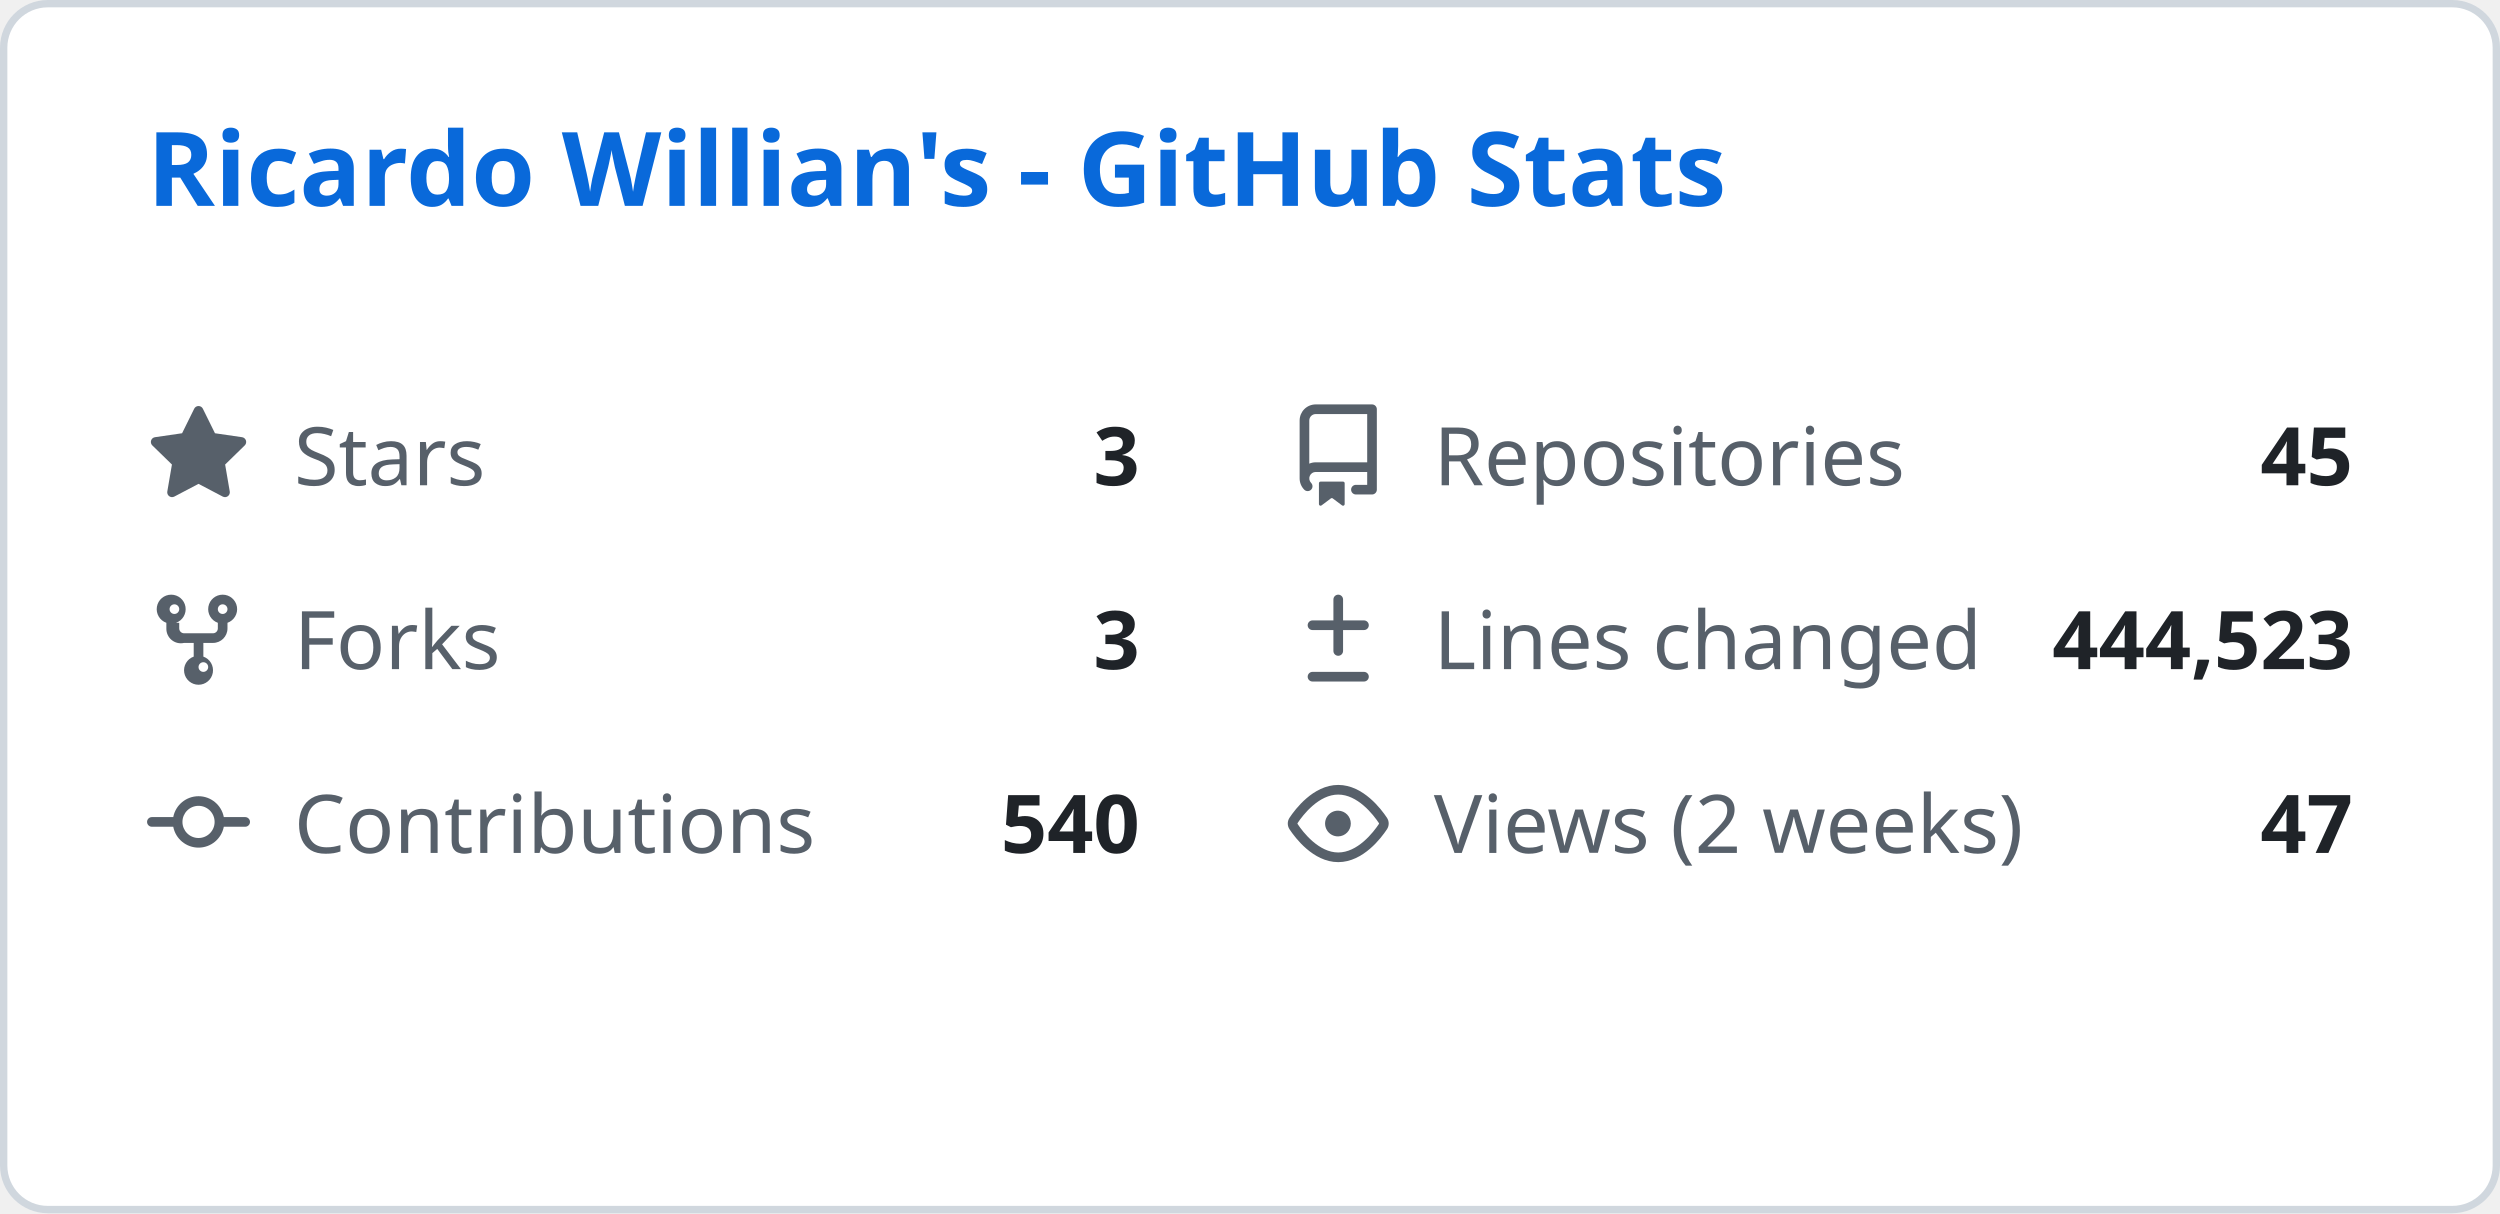
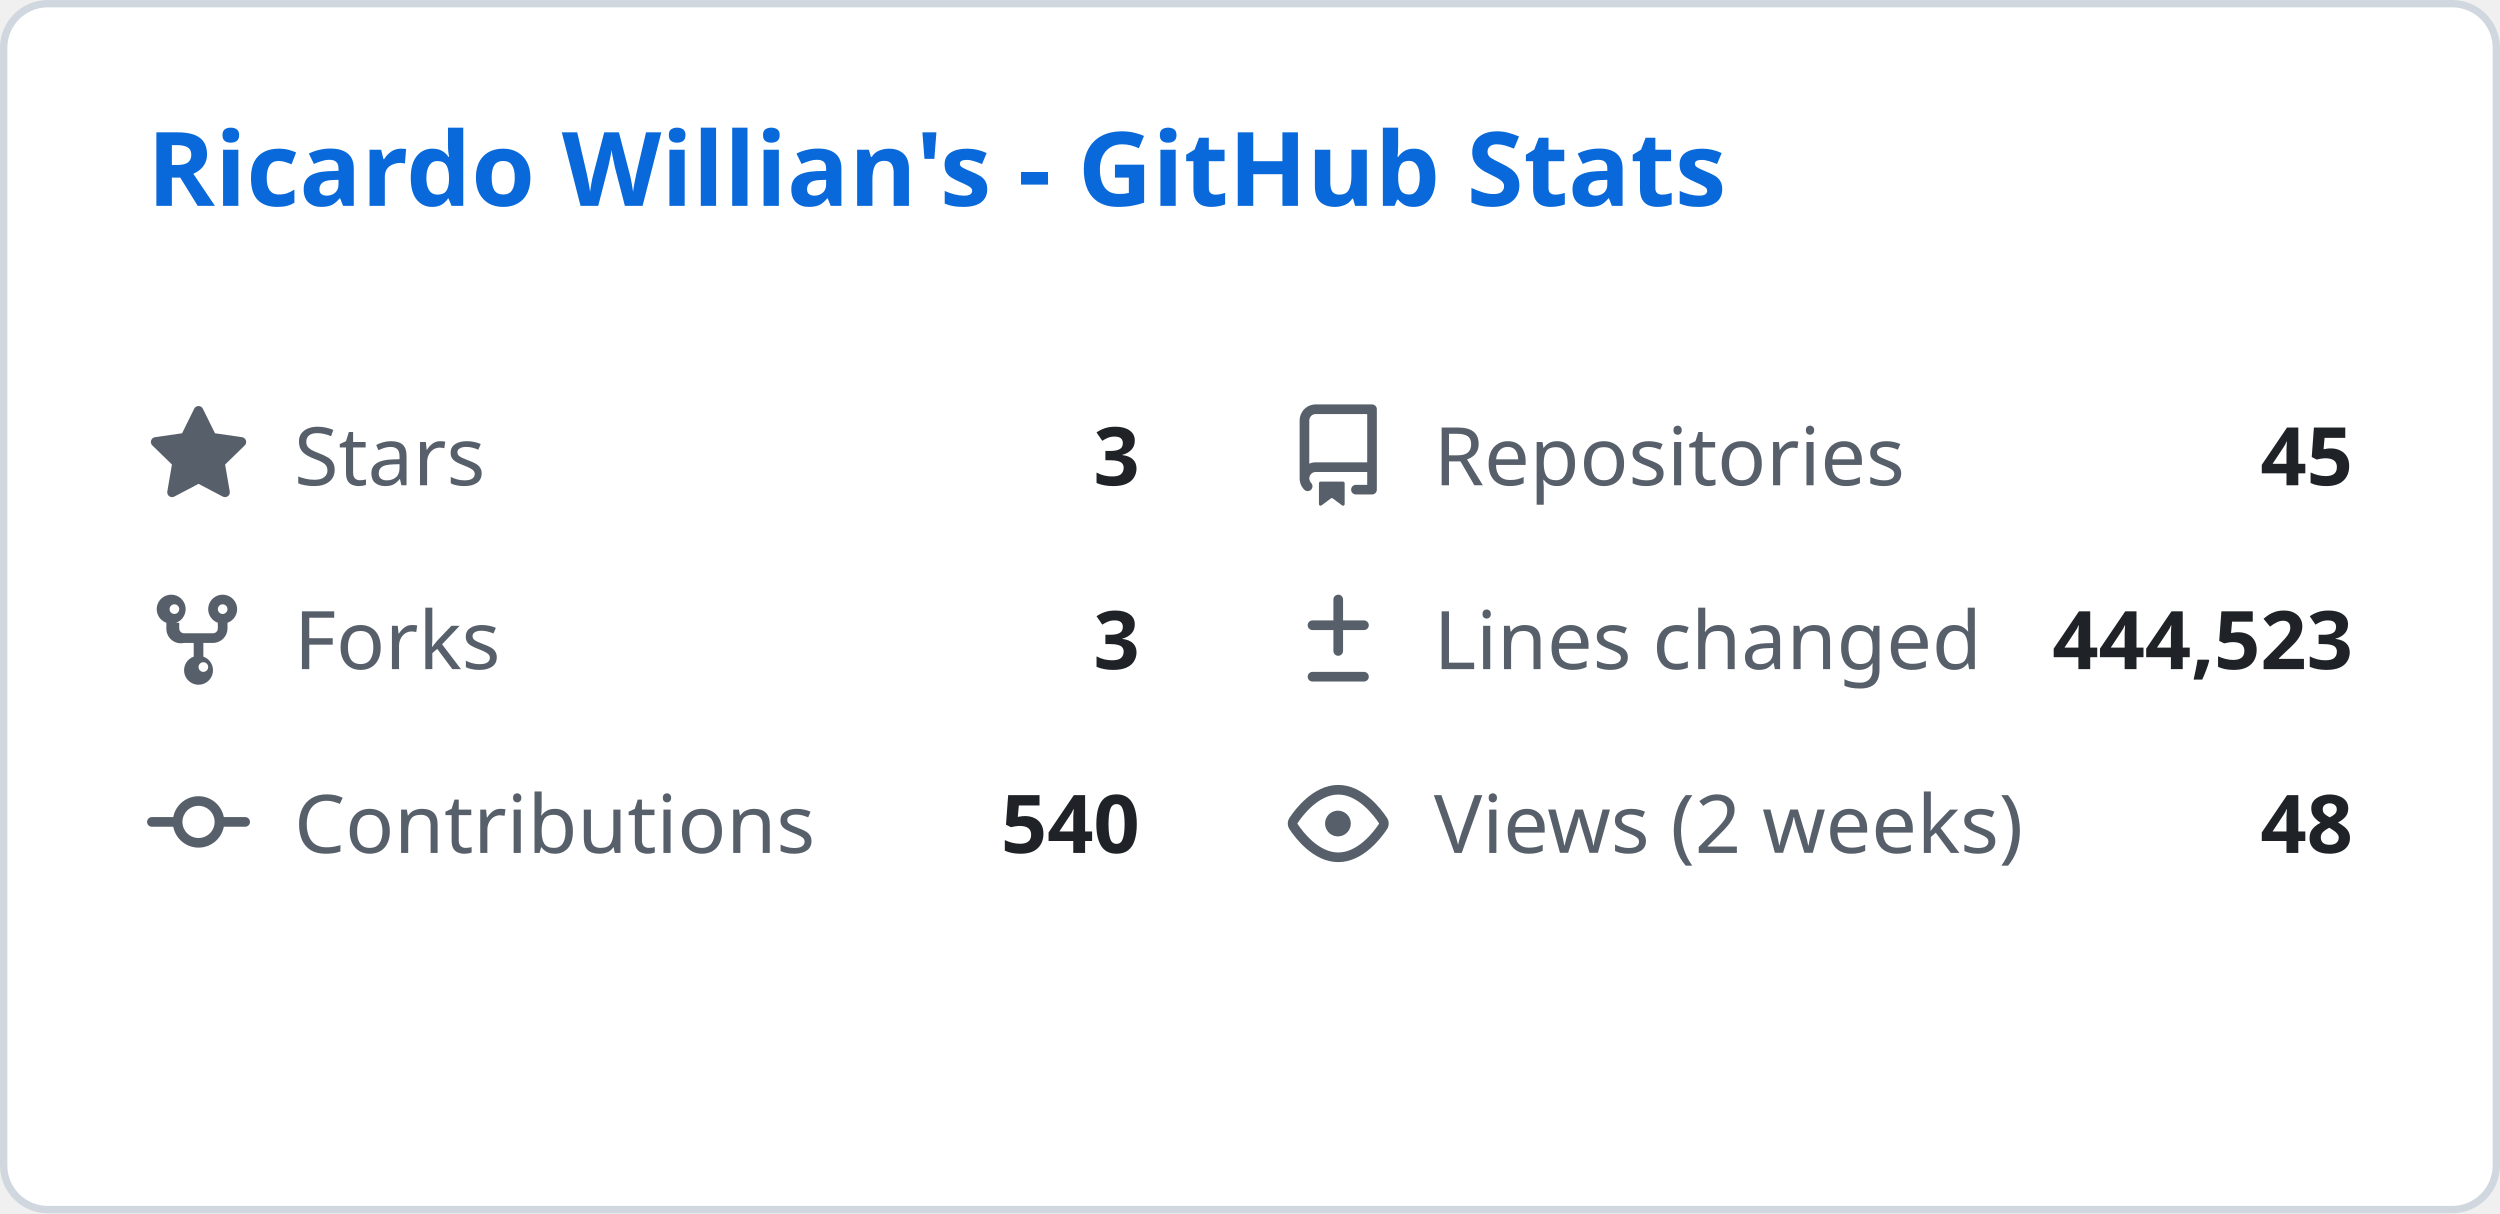
<svg xmlns="http://www.w3.org/2000/svg" width="340" height="165" viewBox="0 0 340 165" fill="none">
  <style>
    .header { font: 600 14px 'Segoe UI', Ubuntu, Sans-Serif; fill: #0969da; }
    .stat-label { font: 400 11px 'Segoe UI', Ubuntu, Sans-Serif; fill: #57606a; }
    .stat-value { font: 600 11px 'Segoe UI', Ubuntu, Sans-Serif; fill: #1f2328; }
    .icon { fill: #57606a; }
  </style>
  <rect class="bg" x="0.5" y="0.5" rx="6" width="339" height="164" fill="#ffffff" stroke="#d0d7de" />
  <g transform="translate(20, 28)">
    <text class="header">Ricardo Willian's - GitHub Stats</text>
  </g>
  <g transform="translate(20, 55)">
    <svg class="icon" viewBox="0 0 16 16" width="14" height="14">
      <path d="M8 .25a.75.75 0 01.673.418l1.882 3.815 4.21.612a.75.75 0 01.416 1.279l-3.046 2.97.719 4.192a.75.75 0 01-1.088.791L8 12.347l-3.766 1.98a.75.75 0 01-1.088-.79l.72-4.194L.818 6.374a.75.75 0 01.416-1.28l4.21-.611L7.327.668A.75.75 0 018 .25z" />
    </svg>
    <text class="stat-label" x="20" y="11">Stars</text>
    <text class="stat-value" x="135" y="11" text-anchor="end">3</text>
  </g>
  <g transform="translate(175, 55)">
    <svg class="icon" viewBox="0 0 16 16" width="14" height="14">
      <path d="M2 2.5A2.5 2.5 0 014.5 0h8.75a.75.75 0 01.75.75v12.5a.75.75 0 01-.75.75h-2.5a.75.75 0 110-1.5h1.75v-2h-8a1 1 0 00-.714 1.7.75.75 0 01-1.072 1.05A2.495 2.495 0 012 11.5v-9zm10.5-1H4.5a1 1 0 00-1 1v6.708A2.486 2.486 0 014.5 9h8V1.5zM5 12.25v3.25a.25.25 0 00.4.2l1.45-1.087a.25.25 0 01.3 0L8.6 15.7a.25.25 0 00.4-.2v-3.25a.25.25 0 00-.25-.25h-3.5a.25.25 0 00-.25.25z" />
    </svg>
    <text class="stat-label" x="20" y="11">Repositories</text>
    <text class="stat-value" x="145" y="11" text-anchor="end">45</text>
  </g>
  <g transform="translate(20, 80)">
    <svg class="icon" viewBox="0 0 16 16" width="14" height="14">
      <path d="M5 5.372v.878c0 .414.336.75.75.75h4.5a.75.75 0 00.75-.75v-.878a2.25 2.25 0 111.5 0v.878a2.25 2.25 0 01-2.25 2.25h-1.5v2.128a2.251 2.251 0 11-1.5 0V8.5h-1.5A2.25 2.25 0 013 6.25v-.878a2.25 2.25 0 111.5 0zM5 3.25a.75.75 0 10-1.5 0 .75.75 0 001.5 0zm6.75.75a.75.75 0 10-.75-.75.75.75 0 00.75.75zM8 12.25a.75.75 0 101.5 0 .75.75 0 00-1.5 0z" />
    </svg>
    <text class="stat-label" x="20" y="11">Forks</text>
    <text class="stat-value" x="135" y="11" text-anchor="end">3</text>
  </g>
  <g transform="translate(175, 80)">
    <svg class="icon" viewBox="0 0 16 16" width="14" height="14">
      <path d="M8.75 1.75a.75.75 0 00-1.5 0V5H4a.75.75 0 000 1.5h3.25v3.25a.75.75 0 001.5 0V6.5H12a.75.75 0 000-1.5H8.75V1.75zM4 13a.75.75 0 000 1.5h8a.75.75 0 000-1.5H4z" />
    </svg>
    <text class="stat-label" x="20" y="11">Lines changed</text>
    <text class="stat-value" x="145" y="11" text-anchor="end">444,523</text>
  </g>
  <g transform="translate(20, 105)">
    <svg class="icon" viewBox="0 0 16 16" width="14" height="14">
      <path d="M11.93 8.5a4.002 4.002 0 01-7.86 0H.75a.75.75 0 010-1.5h3.32a4.002 4.002 0 017.86 0h3.32a.75.75 0 010 1.5h-3.32zm-1.43-.75a2.5 2.5 0 10-5 0 2.5 2.5 0 005 0z" />
    </svg>
    <text class="stat-label" x="20" y="11">Contributions</text>
    <text class="stat-value" x="135" y="11" text-anchor="end">540</text>
  </g>
  <g transform="translate(175, 105)">
    <svg class="icon" viewBox="0 0 16 16" width="14" height="14">
      <path d="M8 2c1.981 0 3.671.992 4.933 2.078 1.27 1.091 2.187 2.345 2.637 3.023a1.62 1.62 0 010 1.798c-.45.678-1.367 1.932-2.637 3.023C11.67 13.008 9.981 14 8 14c-1.981 0-3.671-.992-4.933-2.078C1.797 10.83.88 9.576.43 8.898a1.62 1.62 0 010-1.798c.45-.677 1.367-1.931 2.637-3.022C4.33 2.992 6.019 2 8 2zM1.679 7.932a.12.12 0 000 .136c.411.622 1.241 1.75 2.366 2.717C5.176 11.758 6.527 12.5 8 12.5c1.473 0 2.825-.742 3.955-1.715 1.124-.967 1.954-2.096 2.366-2.717a.12.12 0 000-.136c-.412-.621-1.242-1.75-2.366-2.717C10.824 4.242 9.473 3.5 8 3.5c-1.473 0-2.824.742-3.955 1.715-1.124.967-1.954 2.096-2.366 2.717zM8 10a2 2 0 11-.001-3.999A2 2 0 018 10z" />
    </svg>
    <text class="stat-label" x="20" y="11">Views (2 weeks)</text>
-     <text class="stat-value" x="145" y="11" text-anchor="end">47</text>
+     <text class="stat-value" x="145" y="11" text-anchor="end">48</text>
  </g>
</svg>
